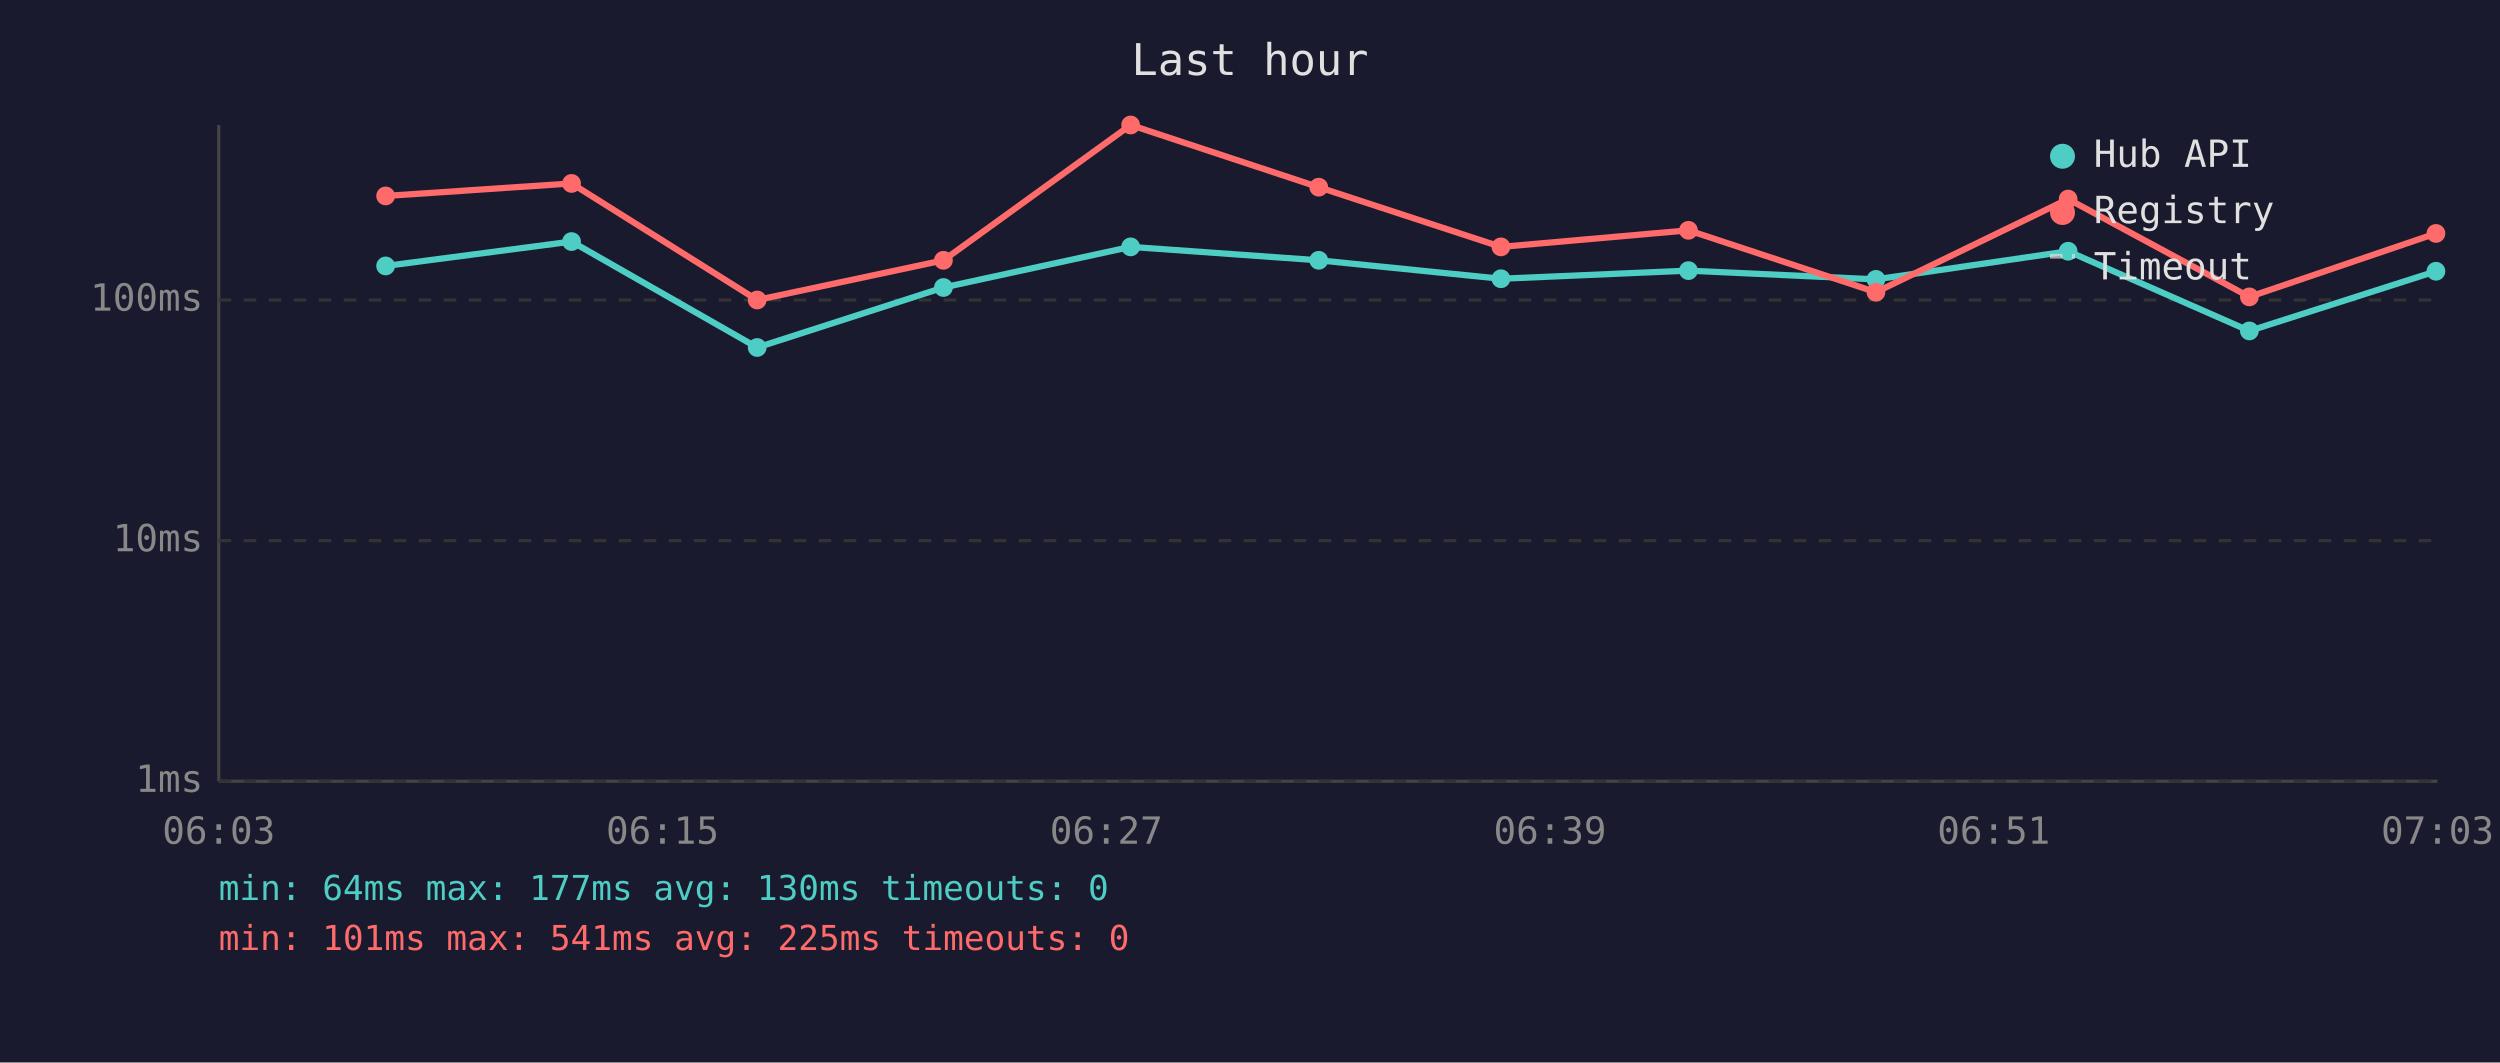
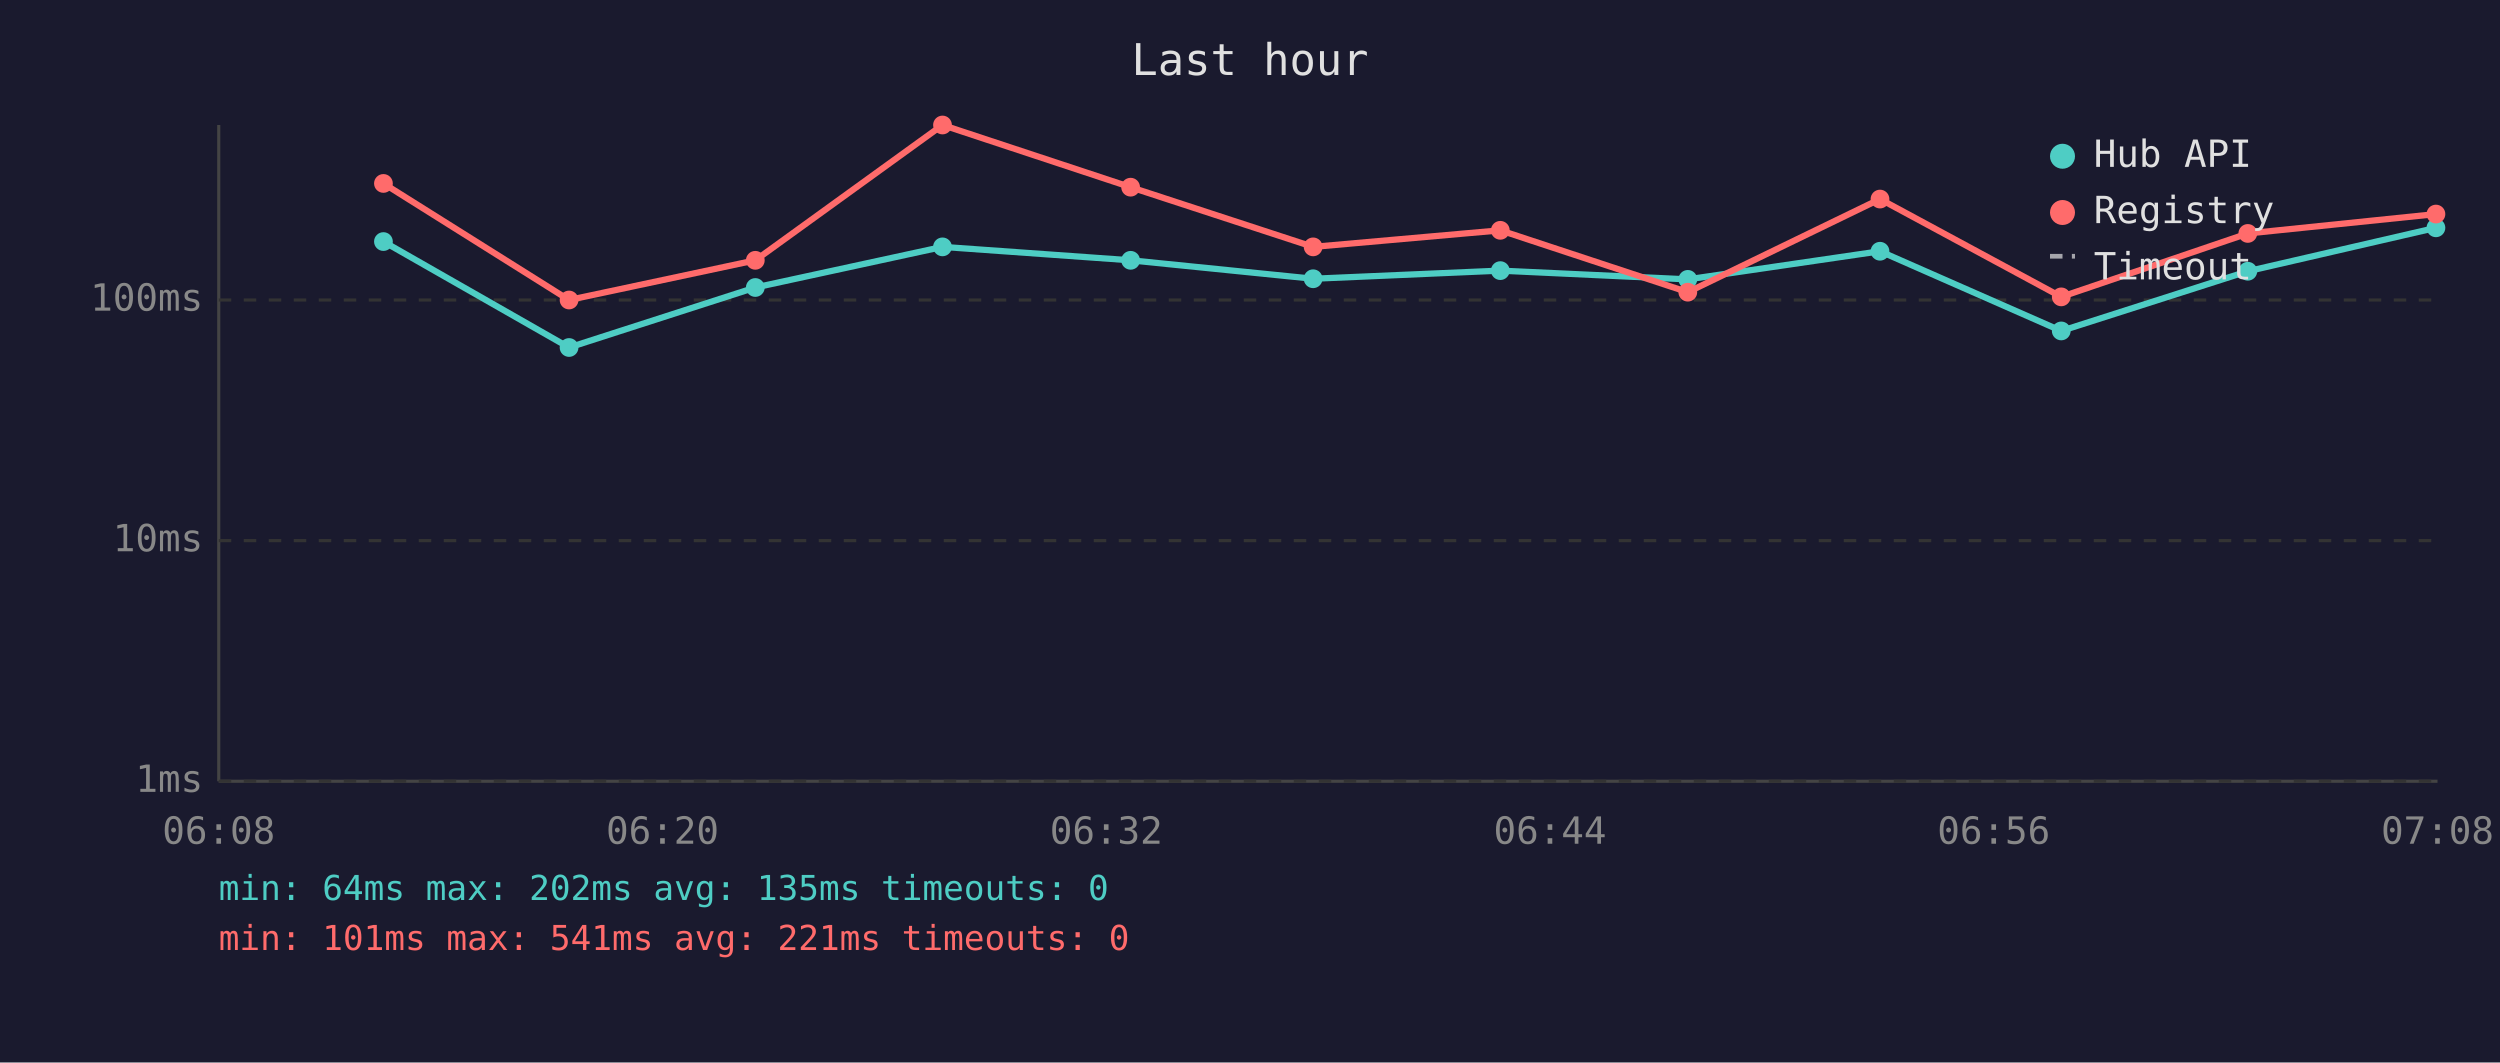
<svg xmlns="http://www.w3.org/2000/svg" viewBox="0 0 800 340" font-family="monospace" font-size="12">
  <rect width="800" height="340" fill="#1a1a2e" />
  <text x="400" y="24" fill="#e0e0e0" font-size="14" text-anchor="middle">Last hour</text>
  <line x1="70" y1="40" x2="70" y2="250" stroke="#444" stroke-width="1" />
  <line x1="70" y1="250" x2="780" y2="250" stroke="#444" stroke-width="1" />
  <line x1="70" y1="250" x2="780" y2="250" stroke="#333" stroke-width="1" stroke-dasharray="4" />
  <text x="65" y="250" fill="#888" text-anchor="end" dominant-baseline="middle">1ms</text>
  <line x1="70" y1="173" x2="780" y2="173" stroke="#333" stroke-width="1" stroke-dasharray="4" />
  <text x="65" y="173" fill="#888" text-anchor="end" dominant-baseline="middle">10ms</text>
  <line x1="70" y1="96" x2="780" y2="96" stroke="#333" stroke-width="1" stroke-dasharray="4" />
  <text x="65" y="96" fill="#888" text-anchor="end" dominant-baseline="middle">100ms</text>
-   <text x="70" y="270" fill="#888" text-anchor="middle">06:03</text>
-   <text x="212" y="270" fill="#888" text-anchor="middle">06:15</text>
-   <text x="354" y="270" fill="#888" text-anchor="middle">06:27</text>
-   <text x="496" y="270" fill="#888" text-anchor="middle">06:39</text>
-   <text x="638" y="270" fill="#888" text-anchor="middle">06:51</text>
-   <text x="780" y="270" fill="#888" text-anchor="middle">07:03</text>
-   <polyline points="123.4,85.1 182.9,77.3 242.3,111.2 301.9,92.0 361.8,79.0 422.0,83.3 480.3,89.2 540.3,86.6 600.3,89.4 661.8,80.4 719.8,105.9 779.5,86.8" fill="none" stroke="#4ecdc4" stroke-width="2" opacity="1" />
-   <circle cx="123.4" cy="85.1" r="3" fill="#4ecdc4" />
-   <circle cx="182.9" cy="77.3" r="3" fill="#4ecdc4" />
-   <circle cx="242.3" cy="111.2" r="3" fill="#4ecdc4" />
-   <circle cx="301.9" cy="92.0" r="3" fill="#4ecdc4" />
-   <circle cx="361.8" cy="79.0" r="3" fill="#4ecdc4" />
-   <circle cx="422.0" cy="83.3" r="3" fill="#4ecdc4" />
-   <circle cx="480.3" cy="89.2" r="3" fill="#4ecdc4" />
-   <circle cx="540.3" cy="86.6" r="3" fill="#4ecdc4" />
-   <circle cx="600.3" cy="89.4" r="3" fill="#4ecdc4" />
-   <circle cx="661.8" cy="80.4" r="3" fill="#4ecdc4" />
-   <circle cx="719.8" cy="105.9" r="3" fill="#4ecdc4" />
-   <circle cx="779.5" cy="86.8" r="3" fill="#4ecdc4" />
-   <polyline points="123.4,62.7 182.9,58.7 242.3,96.0 301.9,83.3 361.8,40.0 422.0,59.9 480.3,79.0 540.3,73.7 600.3,93.5 661.8,63.7 719.8,95.0 779.5,74.7" fill="none" stroke="#ff6b6b" stroke-width="2" opacity="1" />
-   <circle cx="123.4" cy="62.7" r="3" fill="#ff6b6b" />
-   <circle cx="182.9" cy="58.7" r="3" fill="#ff6b6b" />
-   <circle cx="242.3" cy="96.0" r="3" fill="#ff6b6b" />
-   <circle cx="301.9" cy="83.3" r="3" fill="#ff6b6b" />
-   <circle cx="361.8" cy="40.0" r="3" fill="#ff6b6b" />
-   <circle cx="422.0" cy="59.9" r="3" fill="#ff6b6b" />
-   <circle cx="480.3" cy="79.0" r="3" fill="#ff6b6b" />
-   <circle cx="540.3" cy="73.7" r="3" fill="#ff6b6b" />
-   <circle cx="600.3" cy="93.5" r="3" fill="#ff6b6b" />
-   <circle cx="661.8" cy="63.7" r="3" fill="#ff6b6b" />
-   <circle cx="719.8" cy="95.0" r="3" fill="#ff6b6b" />
-   <circle cx="779.5" cy="74.7" r="3" fill="#ff6b6b" />
+   <text x="70" y="270" fill="#888" text-anchor="middle">06:08</text>
+   <text x="212" y="270" fill="#888" text-anchor="middle">06:20</text>
+   <text x="354" y="270" fill="#888" text-anchor="middle">06:32</text>
+   <text x="496" y="270" fill="#888" text-anchor="middle">06:44</text>
+   <text x="638" y="270" fill="#888" text-anchor="middle">06:56</text>
+   <text x="780" y="270" fill="#888" text-anchor="middle">07:08</text>
+   <polyline points="122.7,77.3 182.1,111.2 241.7,92.0 301.6,79.0 361.8,83.3 420.2,89.2 480.1,86.6 540.1,89.4 601.6,80.4 659.6,105.9 719.3,86.8 779.5,72.9" fill="none" stroke="#4ecdc4" stroke-width="2" opacity="1" />
+   <circle cx="122.7" cy="77.3" r="3" fill="#4ecdc4" />
+   <circle cx="182.1" cy="111.2" r="3" fill="#4ecdc4" />
+   <circle cx="241.7" cy="92.0" r="3" fill="#4ecdc4" />
+   <circle cx="301.6" cy="79.0" r="3" fill="#4ecdc4" />
+   <circle cx="361.8" cy="83.3" r="3" fill="#4ecdc4" />
+   <circle cx="420.2" cy="89.2" r="3" fill="#4ecdc4" />
+   <circle cx="480.1" cy="86.6" r="3" fill="#4ecdc4" />
+   <circle cx="540.1" cy="89.4" r="3" fill="#4ecdc4" />
+   <circle cx="601.6" cy="80.4" r="3" fill="#4ecdc4" />
+   <circle cx="659.6" cy="105.9" r="3" fill="#4ecdc4" />
+   <circle cx="719.3" cy="86.8" r="3" fill="#4ecdc4" />
+   <circle cx="779.5" cy="72.9" r="3" fill="#4ecdc4" />
+   <polyline points="122.7,58.7 182.1,96.0 241.7,83.3 301.6,40.0 361.8,59.9 420.2,79.0 480.1,73.7 540.1,93.5 601.6,63.7 659.6,95.0 719.3,74.7 779.5,68.5" fill="none" stroke="#ff6b6b" stroke-width="2" opacity="1" />
+   <circle cx="122.7" cy="58.7" r="3" fill="#ff6b6b" />
+   <circle cx="182.1" cy="96.0" r="3" fill="#ff6b6b" />
+   <circle cx="241.7" cy="83.3" r="3" fill="#ff6b6b" />
+   <circle cx="301.6" cy="40.0" r="3" fill="#ff6b6b" />
+   <circle cx="361.8" cy="59.9" r="3" fill="#ff6b6b" />
+   <circle cx="420.2" cy="79.0" r="3" fill="#ff6b6b" />
+   <circle cx="480.1" cy="73.7" r="3" fill="#ff6b6b" />
+   <circle cx="540.1" cy="93.5" r="3" fill="#ff6b6b" />
+   <circle cx="601.6" cy="63.7" r="3" fill="#ff6b6b" />
+   <circle cx="659.6" cy="95.0" r="3" fill="#ff6b6b" />
+   <circle cx="719.3" cy="74.7" r="3" fill="#ff6b6b" />
+   <circle cx="779.5" cy="68.5" r="3" fill="#ff6b6b" />
  <circle cx="660" cy="50" r="4" fill="#4ecdc4" />
  <text x="670" y="50" fill="#e0e0e0" dominant-baseline="middle">Hub API</text>
  <circle cx="660" cy="68" r="4" fill="#ff6b6b" />
  <text x="670" y="68" fill="#e0e0e0" dominant-baseline="middle">Registry</text>
  <line x1="656" y1="82" x2="664" y2="82" stroke="#e0e0e0" stroke-width="1.5" stroke-dasharray="4,3" opacity="0.7" />
  <text x="670" y="86" fill="#e0e0e0" dominant-baseline="middle">Timeout</text>
-   <text x="70" y="288" fill="#4ecdc4" font-size="11">min: 64ms  max: 177ms  avg: 130ms  timeouts: 0</text>
-   <text x="70" y="304" fill="#ff6b6b" font-size="11">min: 101ms  max: 541ms  avg: 225ms  timeouts: 0</text>
+   <text x="70" y="288" fill="#4ecdc4" font-size="11">min: 64ms  max: 202ms  avg: 135ms  timeouts: 0</text>
+   <text x="70" y="304" fill="#ff6b6b" font-size="11">min: 101ms  max: 541ms  avg: 221ms  timeouts: 0</text>
</svg>
